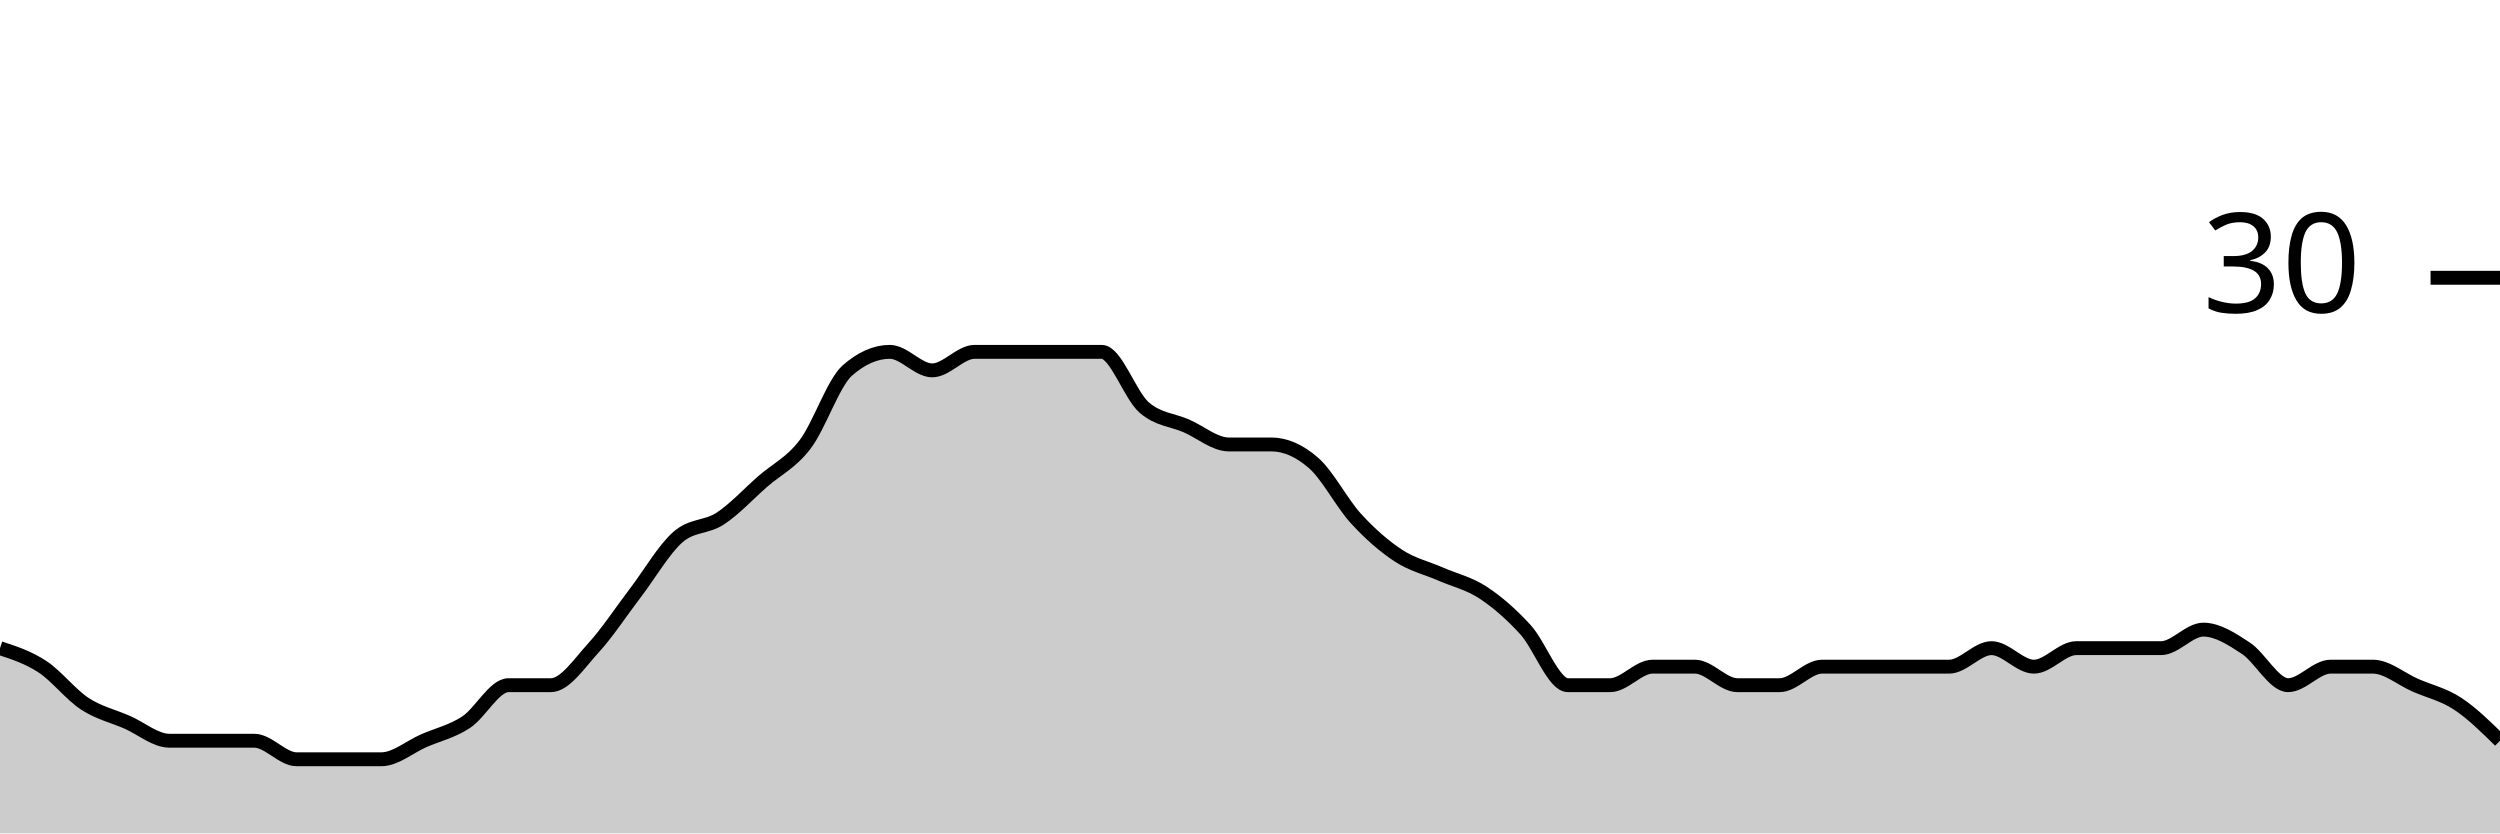
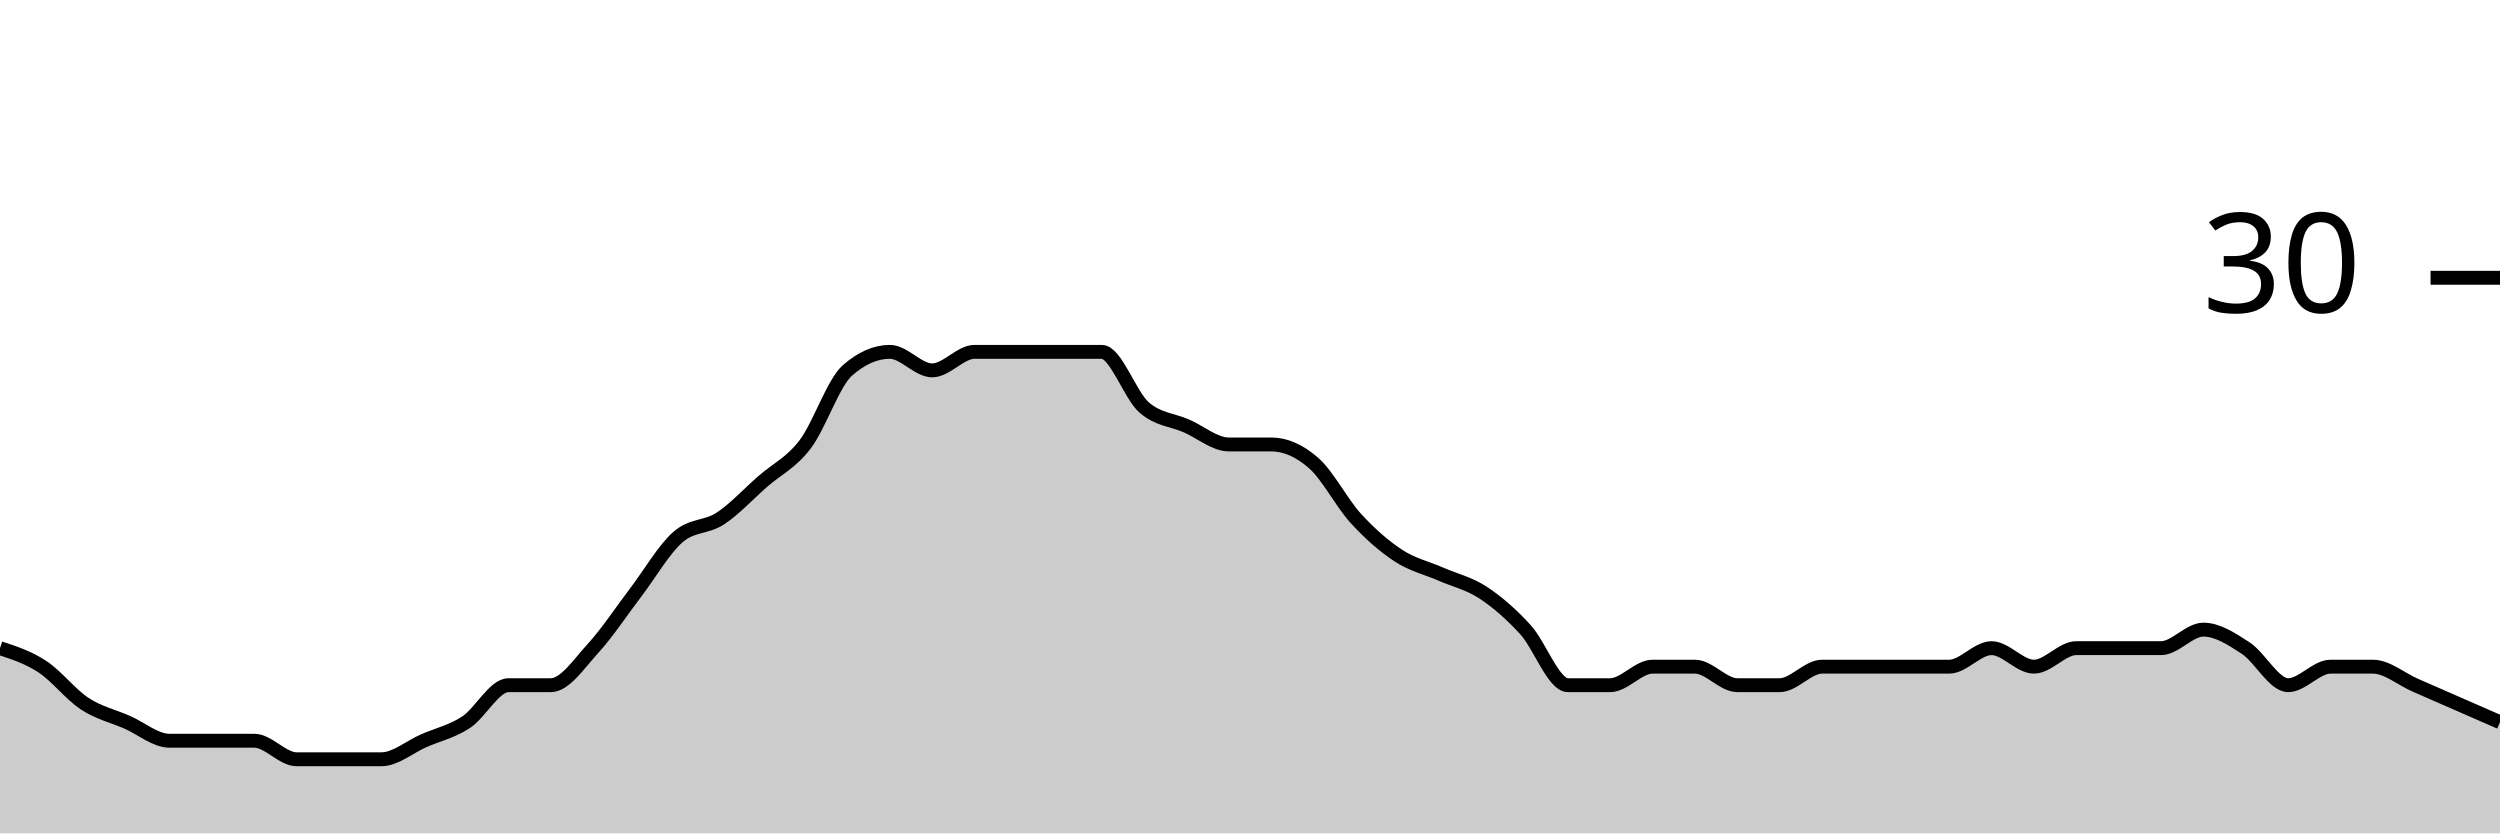
<svg xmlns="http://www.w3.org/2000/svg" viewBox="0 0 180 60">
  <g transform="translate(0,20)">
-     <path class="area" fill="rgba(0, 0, 0, 0.2)" d="M0,26.667C1.017,27,2.034,27.333,3.051,28C4.068,28.667,5.085,30,6.102,30.667C7.119,31.333,8.136,31.556,9.153,32C10.169,32.444,11.186,33.333,12.203,33.333C13.22,33.333,14.237,33.333,15.254,33.333C16.271,33.333,17.288,33.333,18.305,33.333C19.322,33.333,20.339,34.667,21.356,34.667C22.373,34.667,23.39,34.667,24.407,34.667C25.424,34.667,26.441,34.667,27.458,34.667C28.475,34.667,29.492,33.778,30.508,33.333C31.525,32.889,32.542,32.667,33.559,32C34.576,31.333,35.593,29.333,36.61,29.333C37.627,29.333,38.644,29.333,39.661,29.333C40.678,29.333,41.695,27.778,42.712,26.667C43.729,25.556,44.746,24,45.763,22.667C46.78,21.333,47.797,19.556,48.814,18.667C49.831,17.778,50.847,18,51.864,17.333C52.881,16.667,53.898,15.556,54.915,14.667C55.932,13.778,56.949,13.333,57.966,12C58.983,10.667,60,7.556,61.017,6.667C62.034,5.778,63.051,5.333,64.068,5.333C65.085,5.333,66.102,6.667,67.119,6.667C68.136,6.667,69.153,5.333,70.169,5.333C71.186,5.333,72.203,5.333,73.22,5.333C74.237,5.333,75.254,5.333,76.271,5.333C77.288,5.333,78.305,5.333,79.322,5.333C80.339,5.333,81.356,8.444,82.373,9.333C83.39,10.222,84.407,10.222,85.424,10.667C86.441,11.111,87.458,12,88.475,12C89.492,12,90.508,12,91.525,12C92.542,12,93.559,12.444,94.576,13.333C95.593,14.222,96.61,16.222,97.627,17.333C98.644,18.444,99.661,19.333,100.678,20C101.695,20.667,102.712,20.889,103.729,21.333C104.746,21.778,105.763,22,106.78,22.667C107.797,23.333,108.814,24.222,109.831,25.333C110.847,26.444,111.864,29.333,112.881,29.333C113.898,29.333,114.915,29.333,115.932,29.333C116.949,29.333,117.966,28,118.983,28C120,28,121.017,28,122.034,28C123.051,28,124.068,29.333,125.085,29.333C126.102,29.333,127.119,29.333,128.136,29.333C129.153,29.333,130.169,28,131.186,28C132.203,28,133.22,28,134.237,28C135.254,28,136.271,28,137.288,28C138.305,28,139.322,28,140.339,28C141.356,28,142.373,26.667,143.39,26.667C144.407,26.667,145.424,28,146.441,28C147.458,28,148.475,26.667,149.492,26.667C150.508,26.667,151.525,26.667,152.542,26.667C153.559,26.667,154.576,26.667,155.593,26.667C156.61,26.667,157.627,25.333,158.644,25.333C159.661,25.333,160.678,26,161.695,26.667C162.712,27.333,163.729,29.333,164.746,29.333C165.763,29.333,166.78,28,167.797,28C168.814,28,169.831,28,170.847,28C171.864,28,172.881,28.889,173.898,29.333C174.915,29.778,175.932,30,176.949,30.667C177.966,31.333,178.983,32.333,180,33.333L180,40C178.983,40,177.966,40,176.949,40C175.932,40,174.915,40,173.898,40C172.881,40,171.864,40,170.847,40C169.831,40,168.814,40,167.797,40C166.78,40,165.763,40,164.746,40C163.729,40,162.712,40,161.695,40C160.678,40,159.661,40,158.644,40C157.627,40,156.61,40,155.593,40C154.576,40,153.559,40,152.542,40C151.525,40,150.508,40,149.492,40C148.475,40,147.458,40,146.441,40C145.424,40,144.407,40,143.39,40C142.373,40,141.356,40,140.339,40C139.322,40,138.305,40,137.288,40C136.271,40,135.254,40,134.237,40C133.22,40,132.203,40,131.186,40C130.169,40,129.153,40,128.136,40C127.119,40,126.102,40,125.085,40C124.068,40,123.051,40,122.034,40C121.017,40,120,40,118.983,40C117.966,40,116.949,40,115.932,40C114.915,40,113.898,40,112.881,40C111.864,40,110.847,40,109.831,40C108.814,40,107.797,40,106.78,40C105.763,40,104.746,40,103.729,40C102.712,40,101.695,40,100.678,40C99.661,40,98.644,40,97.627,40C96.61,40,95.593,40,94.576,40C93.559,40,92.542,40,91.525,40C90.508,40,89.492,40,88.475,40C87.458,40,86.441,40,85.424,40C84.407,40,83.39,40,82.373,40C81.356,40,80.339,40,79.322,40C78.305,40,77.288,40,76.271,40C75.254,40,74.237,40,73.22,40C72.203,40,71.186,40,70.169,40C69.153,40,68.136,40,67.119,40C66.102,40,65.085,40,64.068,40C63.051,40,62.034,40,61.017,40C60,40,58.983,40,57.966,40C56.949,40,55.932,40,54.915,40C53.898,40,52.881,40,51.864,40C50.847,40,49.831,40,48.814,40C47.797,40,46.78,40,45.763,40C44.746,40,43.729,40,42.712,40C41.695,40,40.678,40,39.661,40C38.644,40,37.627,40,36.61,40C35.593,40,34.576,40,33.559,40C32.542,40,31.525,40,30.508,40C29.492,40,28.475,40,27.458,40C26.441,40,25.424,40,24.407,40C23.39,40,22.373,40,21.356,40C20.339,40,19.322,40,18.305,40C17.288,40,16.271,40,15.254,40C14.237,40,13.22,40,12.203,40C11.186,40,10.169,40,9.153,40C8.136,40,7.119,40,6.102,40C5.085,40,4.068,40,3.051,40C2.034,40,1.017,40,0,40Z" />
-     <path class="line" stroke="black" fill="none" d="M0,26.667C1.017,27,2.034,27.333,3.051,28C4.068,28.667,5.085,30,6.102,30.667C7.119,31.333,8.136,31.556,9.153,32C10.169,32.444,11.186,33.333,12.203,33.333C13.22,33.333,14.237,33.333,15.254,33.333C16.271,33.333,17.288,33.333,18.305,33.333C19.322,33.333,20.339,34.667,21.356,34.667C22.373,34.667,23.39,34.667,24.407,34.667C25.424,34.667,26.441,34.667,27.458,34.667C28.475,34.667,29.492,33.778,30.508,33.333C31.525,32.889,32.542,32.667,33.559,32C34.576,31.333,35.593,29.333,36.61,29.333C37.627,29.333,38.644,29.333,39.661,29.333C40.678,29.333,41.695,27.778,42.712,26.667C43.729,25.556,44.746,24,45.763,22.667C46.78,21.333,47.797,19.556,48.814,18.667C49.831,17.778,50.847,18,51.864,17.333C52.881,16.667,53.898,15.556,54.915,14.667C55.932,13.778,56.949,13.333,57.966,12C58.983,10.667,60,7.556,61.017,6.667C62.034,5.778,63.051,5.333,64.068,5.333C65.085,5.333,66.102,6.667,67.119,6.667C68.136,6.667,69.153,5.333,70.169,5.333C71.186,5.333,72.203,5.333,73.22,5.333C74.237,5.333,75.254,5.333,76.271,5.333C77.288,5.333,78.305,5.333,79.322,5.333C80.339,5.333,81.356,8.444,82.373,9.333C83.39,10.222,84.407,10.222,85.424,10.667C86.441,11.111,87.458,12,88.475,12C89.492,12,90.508,12,91.525,12C92.542,12,93.559,12.444,94.576,13.333C95.593,14.222,96.61,16.222,97.627,17.333C98.644,18.444,99.661,19.333,100.678,20C101.695,20.667,102.712,20.889,103.729,21.333C104.746,21.778,105.763,22,106.78,22.667C107.797,23.333,108.814,24.222,109.831,25.333C110.847,26.444,111.864,29.333,112.881,29.333C113.898,29.333,114.915,29.333,115.932,29.333C116.949,29.333,117.966,28,118.983,28C120,28,121.017,28,122.034,28C123.051,28,124.068,29.333,125.085,29.333C126.102,29.333,127.119,29.333,128.136,29.333C129.153,29.333,130.169,28,131.186,28C132.203,28,133.22,28,134.237,28C135.254,28,136.271,28,137.288,28C138.305,28,139.322,28,140.339,28C141.356,28,142.373,26.667,143.39,26.667C144.407,26.667,145.424,28,146.441,28C147.458,28,148.475,26.667,149.492,26.667C150.508,26.667,151.525,26.667,152.542,26.667C153.559,26.667,154.576,26.667,155.593,26.667C156.61,26.667,157.627,25.333,158.644,25.333C159.661,25.333,160.678,26,161.695,26.667C162.712,27.333,163.729,29.333,164.746,29.333C165.763,29.333,166.78,28,167.797,28C168.814,28,169.831,28,170.847,28C171.864,28,172.881,28.889,173.898,29.333C174.915,29.778,175.932,30,176.949,30.667C177.966,31.333,178.983,32.333,180,33.333" />
+     <path class="area" fill="rgba(0, 0, 0, 0.2)" d="M0,26.667C1.017,27,2.034,27.333,3.051,28C4.068,28.667,5.085,30,6.102,30.667C7.119,31.333,8.136,31.556,9.153,32C10.169,32.444,11.186,33.333,12.203,33.333C13.22,33.333,14.237,33.333,15.254,33.333C16.271,33.333,17.288,33.333,18.305,33.333C19.322,33.333,20.339,34.667,21.356,34.667C22.373,34.667,23.39,34.667,24.407,34.667C25.424,34.667,26.441,34.667,27.458,34.667C28.475,34.667,29.492,33.778,30.508,33.333C31.525,32.889,32.542,32.667,33.559,32C34.576,31.333,35.593,29.333,36.61,29.333C37.627,29.333,38.644,29.333,39.661,29.333C40.678,29.333,41.695,27.778,42.712,26.667C43.729,25.556,44.746,24,45.763,22.667C46.78,21.333,47.797,19.556,48.814,18.667C49.831,17.778,50.847,18,51.864,17.333C52.881,16.667,53.898,15.556,54.915,14.667C55.932,13.778,56.949,13.333,57.966,12C58.983,10.667,60,7.556,61.017,6.667C62.034,5.778,63.051,5.333,64.068,5.333C65.085,5.333,66.102,6.667,67.119,6.667C68.136,6.667,69.153,5.333,70.169,5.333C71.186,5.333,72.203,5.333,73.22,5.333C74.237,5.333,75.254,5.333,76.271,5.333C77.288,5.333,78.305,5.333,79.322,5.333C80.339,5.333,81.356,8.444,82.373,9.333C83.39,10.222,84.407,10.222,85.424,10.667C86.441,11.111,87.458,12,88.475,12C89.492,12,90.508,12,91.525,12C92.542,12,93.559,12.444,94.576,13.333C95.593,14.222,96.61,16.222,97.627,17.333C98.644,18.444,99.661,19.333,100.678,20C101.695,20.667,102.712,20.889,103.729,21.333C104.746,21.778,105.763,22,106.78,22.667C107.797,23.333,108.814,24.222,109.831,25.333C110.847,26.444,111.864,29.333,112.881,29.333C113.898,29.333,114.915,29.333,115.932,29.333C116.949,29.333,117.966,28,118.983,28C120,28,121.017,28,122.034,28C123.051,28,124.068,29.333,125.085,29.333C126.102,29.333,127.119,29.333,128.136,29.333C129.153,29.333,130.169,28,131.186,28C132.203,28,133.22,28,134.237,28C135.254,28,136.271,28,137.288,28C138.305,28,139.322,28,140.339,28C141.356,28,142.373,26.667,143.39,26.667C144.407,26.667,145.424,28,146.441,28C147.458,28,148.475,26.667,149.492,26.667C150.508,26.667,151.525,26.667,152.542,26.667C153.559,26.667,154.576,26.667,155.593,26.667C156.61,26.667,157.627,25.333,158.644,25.333C159.661,25.333,160.678,26,161.695,26.667C162.712,27.333,163.729,29.333,164.746,29.333C165.763,29.333,166.78,28,167.797,28C168.814,28,169.831,28,170.847,28C171.864,28,172.881,28.889,173.898,29.333C174.915,29.778,175.932,30.222,176.949,30.667C177.966,31.111,178.983,31.556,180,32L180,40C178.983,40,177.966,40,176.949,40C175.932,40,174.915,40,173.898,40C172.881,40,171.864,40,170.847,40C169.831,40,168.814,40,167.797,40C166.78,40,165.763,40,164.746,40C163.729,40,162.712,40,161.695,40C160.678,40,159.661,40,158.644,40C157.627,40,156.61,40,155.593,40C154.576,40,153.559,40,152.542,40C151.525,40,150.508,40,149.492,40C148.475,40,147.458,40,146.441,40C145.424,40,144.407,40,143.39,40C142.373,40,141.356,40,140.339,40C139.322,40,138.305,40,137.288,40C136.271,40,135.254,40,134.237,40C133.22,40,132.203,40,131.186,40C130.169,40,129.153,40,128.136,40C127.119,40,126.102,40,125.085,40C124.068,40,123.051,40,122.034,40C121.017,40,120,40,118.983,40C117.966,40,116.949,40,115.932,40C114.915,40,113.898,40,112.881,40C111.864,40,110.847,40,109.831,40C108.814,40,107.797,40,106.78,40C105.763,40,104.746,40,103.729,40C102.712,40,101.695,40,100.678,40C99.661,40,98.644,40,97.627,40C96.61,40,95.593,40,94.576,40C93.559,40,92.542,40,91.525,40C90.508,40,89.492,40,88.475,40C87.458,40,86.441,40,85.424,40C84.407,40,83.39,40,82.373,40C81.356,40,80.339,40,79.322,40C78.305,40,77.288,40,76.271,40C75.254,40,74.237,40,73.22,40C72.203,40,71.186,40,70.169,40C69.153,40,68.136,40,67.119,40C66.102,40,65.085,40,64.068,40C63.051,40,62.034,40,61.017,40C60,40,58.983,40,57.966,40C56.949,40,55.932,40,54.915,40C53.898,40,52.881,40,51.864,40C50.847,40,49.831,40,48.814,40C47.797,40,46.78,40,45.763,40C44.746,40,43.729,40,42.712,40C41.695,40,40.678,40,39.661,40C38.644,40,37.627,40,36.61,40C35.593,40,34.576,40,33.559,40C32.542,40,31.525,40,30.508,40C29.492,40,28.475,40,27.458,40C26.441,40,25.424,40,24.407,40C23.39,40,22.373,40,21.356,40C20.339,40,19.322,40,18.305,40C17.288,40,16.271,40,15.254,40C14.237,40,13.22,40,12.203,40C11.186,40,10.169,40,9.153,40C8.136,40,7.119,40,6.102,40C5.085,40,4.068,40,3.051,40C2.034,40,1.017,40,0,40Z" />
+     <path class="line" stroke="black" fill="none" d="M0,26.667C1.017,27,2.034,27.333,3.051,28C4.068,28.667,5.085,30,6.102,30.667C7.119,31.333,8.136,31.556,9.153,32C10.169,32.444,11.186,33.333,12.203,33.333C13.22,33.333,14.237,33.333,15.254,33.333C16.271,33.333,17.288,33.333,18.305,33.333C19.322,33.333,20.339,34.667,21.356,34.667C22.373,34.667,23.39,34.667,24.407,34.667C25.424,34.667,26.441,34.667,27.458,34.667C28.475,34.667,29.492,33.778,30.508,33.333C31.525,32.889,32.542,32.667,33.559,32C34.576,31.333,35.593,29.333,36.61,29.333C37.627,29.333,38.644,29.333,39.661,29.333C40.678,29.333,41.695,27.778,42.712,26.667C43.729,25.556,44.746,24,45.763,22.667C46.78,21.333,47.797,19.556,48.814,18.667C49.831,17.778,50.847,18,51.864,17.333C52.881,16.667,53.898,15.556,54.915,14.667C55.932,13.778,56.949,13.333,57.966,12C58.983,10.667,60,7.556,61.017,6.667C62.034,5.778,63.051,5.333,64.068,5.333C65.085,5.333,66.102,6.667,67.119,6.667C68.136,6.667,69.153,5.333,70.169,5.333C71.186,5.333,72.203,5.333,73.22,5.333C74.237,5.333,75.254,5.333,76.271,5.333C77.288,5.333,78.305,5.333,79.322,5.333C80.339,5.333,81.356,8.444,82.373,9.333C83.39,10.222,84.407,10.222,85.424,10.667C86.441,11.111,87.458,12,88.475,12C89.492,12,90.508,12,91.525,12C92.542,12,93.559,12.444,94.576,13.333C95.593,14.222,96.61,16.222,97.627,17.333C98.644,18.444,99.661,19.333,100.678,20C101.695,20.667,102.712,20.889,103.729,21.333C104.746,21.778,105.763,22,106.78,22.667C107.797,23.333,108.814,24.222,109.831,25.333C110.847,26.444,111.864,29.333,112.881,29.333C113.898,29.333,114.915,29.333,115.932,29.333C116.949,29.333,117.966,28,118.983,28C120,28,121.017,28,122.034,28C123.051,28,124.068,29.333,125.085,29.333C126.102,29.333,127.119,29.333,128.136,29.333C129.153,29.333,130.169,28,131.186,28C132.203,28,133.22,28,134.237,28C135.254,28,136.271,28,137.288,28C138.305,28,139.322,28,140.339,28C141.356,28,142.373,26.667,143.39,26.667C144.407,26.667,145.424,28,146.441,28C147.458,28,148.475,26.667,149.492,26.667C150.508,26.667,151.525,26.667,152.542,26.667C153.559,26.667,154.576,26.667,155.593,26.667C156.61,26.667,157.627,25.333,158.644,25.333C159.661,25.333,160.678,26,161.695,26.667C162.712,27.333,163.729,29.333,164.746,29.333C165.763,29.333,166.78,28,167.797,28C168.814,28,169.831,28,170.847,28C171.864,28,172.881,28.889,173.898,29.333C174.915,29.778,175.932,30.222,176.949,30.667C177.966,31.111,178.983,31.556,180,32" />
    <path class="axis-ceiling" stroke-width="1" stroke="black" fill="none" d="M175,0L180,0" />
    <text class="axis-ceiling-label" font-family="sans-serif" text-anchor="end" font-size="10px" x="170" y="2.5">30</text>
  </g>
</svg>
